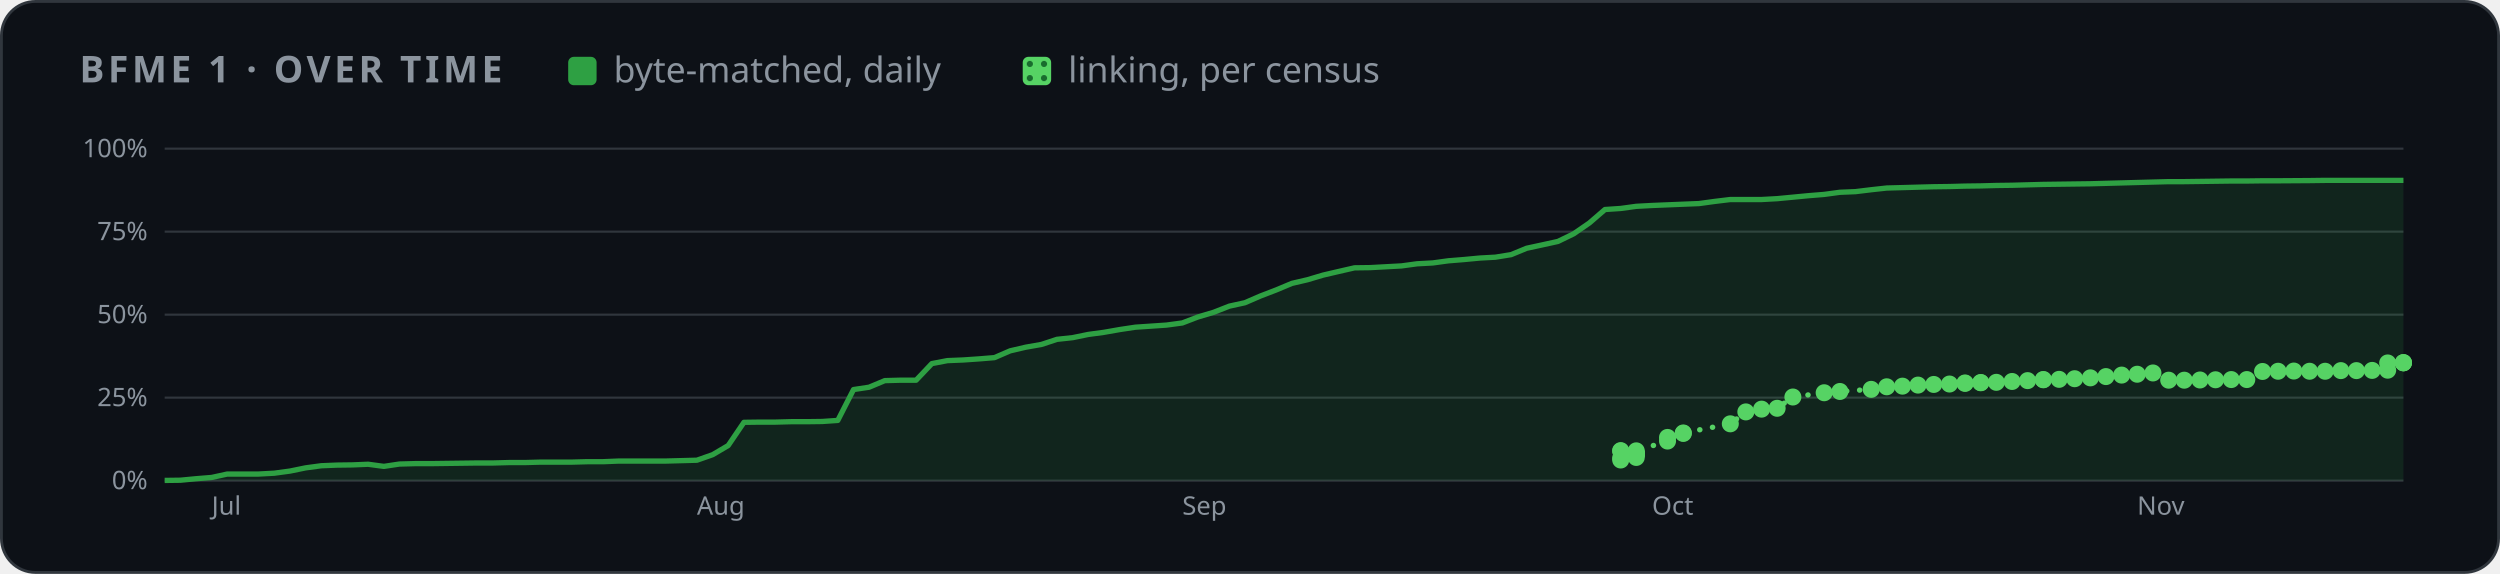
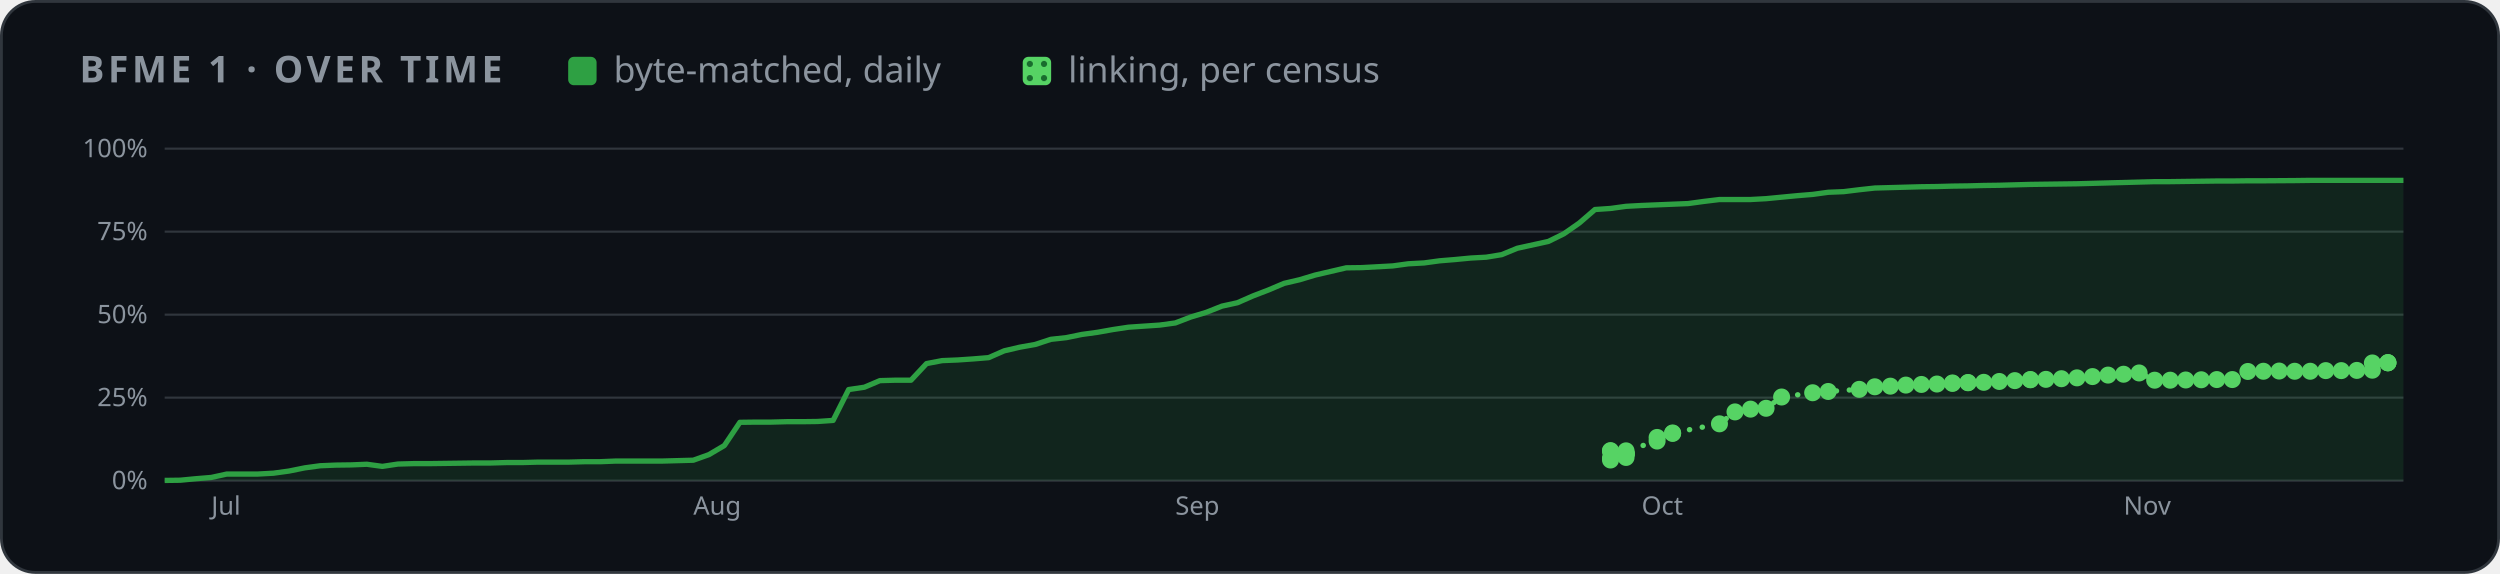
<svg xmlns="http://www.w3.org/2000/svg" width="880" height="202" viewBox="0 0 880 202" role="img" aria-label="BFME 1 progress over time">
  <style>
    .card { fill: #0d1117; stroke: #30363d; } .muted { fill: #8b949e; } .grid { stroke: #30363d; }
    .axis { fill: #8b949e; font-size: 12px; } .rest { fill: #30363d; } .edge { stroke: #0d1117; }
    .hit { fill: transparent; }
    @media (prefers-color-scheme: light) {
      .card { fill: #ffffff; stroke: #d0d7de; } .muted { fill: #59636e; } .grid { stroke: #d0d7de; }
      .axis { fill: #59636e; } .rest { fill: #d0d7de; } .edge { stroke: #ffffff; }
    }
  </style>
  <defs>
    <pattern id="dots" width="5" height="5" patternUnits="userSpaceOnUse">
      <rect width="5" height="5" fill="#56d364" />
      <circle cx="2.5" cy="2.5" r="1.1" fill="#196c2e" />
    </pattern>
  </defs>
  <rect class="card" x="0.5" y="0.5" width="879" height="201" rx="12" />
  <g font-family="-apple-system,BlinkMacSystemFont,'Segoe UI','Noto Sans',Helvetica,Arial,sans-serif">
    <text x="28" y="29" class="muted" font-size="13" font-weight="600" letter-spacing="1.3">BFME 1 · OVER TIME</text>
    <rect x="200" y="20" width="10" height="10" rx="2" fill="#2ea043" />
    <text x="216" y="29" class="muted" font-size="12.5">byte-matched, daily</text>
    <rect x="360" y="20" width="10" height="10" rx="2" fill="url(#dots)" />
    <text x="376" y="29" class="muted" font-size="12.5">linking, per census</text>
    <svg x="28" y="44" width="824" height="144" viewBox="0 0 1100 190" role="img" aria-label="progress over time">
      <line x1="40" x2="1092" y1="166.0" y2="166.0" class="grid" />
      <text x="32" y="170.0" class="axis" text-anchor="end">0%</text>
      <line x1="40" x2="1092" y1="127.0" y2="127.0" class="grid" />
      <text x="32" y="131.0" class="axis" text-anchor="end">25%</text>
      <line x1="40" x2="1092" y1="88.0" y2="88.0" class="grid" />
      <text x="32" y="92.0" class="axis" text-anchor="end">50%</text>
      <line x1="40" x2="1092" y1="49.0" y2="49.0" class="grid" />
      <text x="32" y="53.0" class="axis" text-anchor="end">75%</text>
      <line x1="40" x2="1092" y1="10.0" y2="10.0" class="grid" />
      <text x="32" y="14.0" class="axis" text-anchor="end">100%</text>
-       <text x="62.1" y="182" class="axis">Jul</text>
-       <text x="290.1" y="182" class="axis">Aug</text>
-       <text x="518.2" y="182" class="axis">Sep</text>
-       <text x="738.9" y="182" class="axis">Oct</text>
-       <text x="966.9" y="182" class="axis">Nov</text>
-       <polygon points="40.0,166.0 40.0,165.9 47.4,165.8 54.7,165.1 62.1,164.5 69.4,162.9 76.8,162.9 84.1,162.9 91.5,162.5 98.9,161.5 106.2,160.0 113.6,159.0 120.9,158.7 128.3,158.6 135.6,158.3 143.0,159.3 150.3,158.2 157.7,158.0 165.1,158.0 172.4,157.9 179.8,157.8 187.1,157.7 194.5,157.7 201.8,157.5 209.2,157.5 216.6,157.3 223.9,157.3 231.3,157.3 238.6,157.1 246.0,157.1 253.3,156.8 260.7,156.8 268.1,156.8 275.4,156.8 282.8,156.6 290.1,156.4 297.5,153.8 304.8,149.5 312.2,138.6 319.6,138.5 326.9,138.5 334.3,138.3 341.6,138.3 349.0,138.2 356.3,137.7 363.7,123.2 371.0,122.1 378.4,119.0 385.8,118.8 393.1,118.8 400.5,111.0 407.8,109.6 415.2,109.3 422.5,108.8 429.9,108.2 437.3,105.0 444.6,103.3 452.0,102.0 459.3,99.6 466.7,98.8 474.0,97.3 481.4,96.3 488.8,95.0 496.1,93.9 503.5,93.4 510.8,92.9 518.2,91.9 525.5,89.1 532.9,86.9 540.3,84.0 547.6,82.4 555.0,79.2 562.3,76.4 569.7,73.3 577.0,71.6 584.4,69.4 591.7,67.7 599.1,66.0 606.5,65.9 613.8,65.5 621.2,65.1 628.5,64.1 635.9,63.7 643.2,62.7 650.6,62.1 658.0,61.4 665.3,61.0 672.7,59.8 680.0,56.8 687.4,55.2 694.7,53.6 702.1,50.0 709.5,44.9 716.8,38.6 724.2,38.1 731.5,37.1 738.9,36.7 746.2,36.4 753.6,36.1 761.0,35.8 768.3,34.8 775.7,33.9 783.0,33.9 790.4,33.9 797.7,33.5 805.1,32.8 812.4,32.1 819.8,31.5 827.2,30.5 834.5,30.2 841.9,29.3 849.2,28.5 856.6,28.3 863.9,28.1 871.3,27.9 878.7,27.8 886.0,27.6 893.4,27.5 900.7,27.3 908.1,27.2 915.4,27.0 922.8,26.8 930.2,26.7 937.5,26.6 944.9,26.5 952.2,26.3 959.6,26.1 966.9,25.9 974.3,25.7 981.7,25.5 989.0,25.5 996.4,25.4 1003.7,25.3 1011.1,25.2 1018.4,25.2 1025.8,25.1 1033.1,25.1 1047.9,25.0 1055.2,24.9 1062.6,24.9 1069.9,24.9 1077.3,24.9 1084.6,24.9 1092.0,24.9 1092.0,166.0" fill="#2ea043" opacity="0.14" />
-       <polyline points="40.0,165.9 47.4,165.8 54.7,165.1 62.1,164.5 69.4,162.9 76.8,162.9 84.1,162.9 91.5,162.5 98.9,161.5 106.2,160.0 113.6,159.0 120.9,158.7 128.3,158.6 135.6,158.3 143.0,159.3 150.3,158.2 157.7,158.0 165.1,158.0 172.4,157.9 179.8,157.8 187.1,157.7 194.5,157.7 201.8,157.5 209.2,157.5 216.6,157.3 223.9,157.3 231.3,157.3 238.6,157.1 246.0,157.1 253.3,156.8 260.7,156.8 268.1,156.8 275.4,156.8 282.8,156.6 290.1,156.4 297.5,153.8 304.8,149.5 312.2,138.6 319.6,138.5 326.9,138.5 334.3,138.3 341.6,138.3 349.0,138.2 356.3,137.7 363.7,123.2 371.0,122.1 378.4,119.0 385.8,118.8 393.1,118.8 400.5,111.0 407.8,109.6 415.2,109.3 422.5,108.8 429.9,108.2 437.3,105.0 444.6,103.3 452.0,102.0 459.3,99.6 466.7,98.8 474.0,97.3 481.4,96.3 488.8,95.0 496.1,93.9 503.5,93.4 510.8,92.9 518.2,91.9 525.5,89.1 532.9,86.9 540.3,84.0 547.6,82.4 555.0,79.2 562.3,76.4 569.7,73.3 577.0,71.6 584.4,69.4 591.7,67.7 599.1,66.0 606.5,65.9 613.8,65.5 621.2,65.1 628.5,64.1 635.9,63.7 643.2,62.7 650.6,62.1 658.0,61.4 665.3,61.0 672.7,59.8 680.0,56.8 687.4,55.2 694.7,53.6 702.1,50.0 709.5,44.9 716.8,38.6 724.2,38.1 731.5,37.1 738.9,36.7 746.2,36.4 753.6,36.1 761.0,35.8 768.3,34.8 775.7,33.9 783.0,33.9 790.4,33.9 797.7,33.5 805.1,32.8 812.4,32.1 819.8,31.5 827.2,30.5 834.5,30.2 841.9,29.3 849.2,28.5 856.6,28.3 863.9,28.1 871.3,27.9 878.7,27.8 886.0,27.6 893.4,27.5 900.7,27.3 908.1,27.2 915.4,27.0 922.8,26.8 930.2,26.7 937.5,26.6 944.9,26.5 952.2,26.3 959.6,26.1 966.9,25.9 974.3,25.7 981.7,25.5 989.0,25.5 996.4,25.4 1003.7,25.3 1011.1,25.2 1018.4,25.2 1025.8,25.1 1033.1,25.1 1047.9,25.0 1055.2,24.9 1062.6,24.9 1069.9,24.9 1077.3,24.9 1084.6,24.9 1092.0,24.9" fill="none" stroke="#2ea043" stroke-width="2.5" stroke-linejoin="round" />
-       <polyline points="724.2,152.1 724.2,151.9 724.2,156.3 724.2,155.3 731.5,155.1 731.5,153.7 731.5,153.6 731.5,153.5 731.5,153.4 731.5,153.2 731.5,153.0 731.5,152.0 746.2,147.4 746.2,145.7 753.6,143.8 753.6,143.6 775.7,139.3 783.0,133.7 790.4,132.4 797.7,132.0 805.1,126.7 819.8,124.7 827.2,124.1 841.9,123.1 849.2,121.9 856.6,121.6 863.9,121.1 871.3,120.8 878.7,120.6 886.0,120.3 886.0,120.1 893.4,120.0 893.4,119.9 900.7,119.8 908.1,119.4 915.4,119.0 922.8,118.5 922.8,118.6 930.2,118.4 937.5,118.1 944.9,117.7 952.2,117.1 959.6,116.4 966.9,116.0 974.3,115.4 981.7,118.8 989.0,118.8 996.4,118.7 1003.7,118.6 1011.1,118.5 1018.4,118.5 1025.8,114.7 1033.1,114.6 1040.5,114.5 1047.9,114.6 1055.2,114.6 1062.6,114.3 1069.9,114.3 1077.3,114.2 1084.6,114.1 1084.6,110.7 1092.0,110.6 1092.0,110.6 1092.0,110.6" fill="none" stroke="#56d364" stroke-width="2.5" stroke-dasharray="0.1 6" stroke-linecap="round" />
-       <circle cx="724.2" cy="152.1" r="4" fill="#56d364" />
-       <circle cx="724.2" cy="151.9" r="4" fill="#56d364" />
-       <circle cx="724.2" cy="156.3" r="4" fill="#56d364" />
-       <circle cx="724.2" cy="155.3" r="4" fill="#56d364" />
-       <circle cx="731.5" cy="155.1" r="4" fill="#56d364" />
-       <circle cx="731.5" cy="153.7" r="4" fill="#56d364" />
-       <circle cx="731.5" cy="153.6" r="4" fill="#56d364" />
-       <circle cx="731.5" cy="153.5" r="4" fill="#56d364" />
-       <circle cx="731.5" cy="153.4" r="4" fill="#56d364" />
-       <circle cx="731.5" cy="153.2" r="4" fill="#56d364" />
-       <circle cx="731.5" cy="153.0" r="4" fill="#56d364" />
-       <circle cx="731.5" cy="152.0" r="4" fill="#56d364" />
-       <circle cx="746.2" cy="147.4" r="4" fill="#56d364" />
-       <circle cx="746.2" cy="145.7" r="4" fill="#56d364" />
-       <circle cx="753.6" cy="143.8" r="4" fill="#56d364" />
-       <circle cx="753.6" cy="143.6" r="4" fill="#56d364" />
-       <circle cx="775.7" cy="139.3" r="4" fill="#56d364" />
-       <circle cx="783.0" cy="133.7" r="4" fill="#56d364" />
-       <circle cx="790.4" cy="132.4" r="4" fill="#56d364" />
-       <circle cx="797.7" cy="132.0" r="4" fill="#56d364" />
-       <circle cx="805.1" cy="126.7" r="4" fill="#56d364" />
-       <circle cx="819.8" cy="124.7" r="4" fill="#56d364" />
-       <circle cx="827.2" cy="124.1" r="4" fill="#56d364" />
-       <circle cx="841.9" cy="123.1" r="4" fill="#56d364" />
-       <circle cx="849.2" cy="121.9" r="4" fill="#56d364" />
-       <circle cx="856.6" cy="121.6" r="4" fill="#56d364" />
-       <circle cx="863.9" cy="121.1" r="4" fill="#56d364" />
-       <circle cx="871.3" cy="120.8" r="4" fill="#56d364" />
-       <circle cx="878.7" cy="120.6" r="4" fill="#56d364" />
-       <circle cx="886.0" cy="120.3" r="4" fill="#56d364" />
-       <circle cx="886.0" cy="120.1" r="4" fill="#56d364" />
-       <circle cx="893.4" cy="120.0" r="4" fill="#56d364" />
-       <circle cx="893.4" cy="119.9" r="4" fill="#56d364" />
-       <circle cx="900.7" cy="119.8" r="4" fill="#56d364" />
-       <circle cx="908.1" cy="119.4" r="4" fill="#56d364" />
-       <circle cx="915.4" cy="119.0" r="4" fill="#56d364" />
-       <circle cx="922.8" cy="118.5" r="4" fill="#56d364" />
-       <circle cx="922.8" cy="118.6" r="4" fill="#56d364" />
-       <circle cx="930.2" cy="118.4" r="4" fill="#56d364" />
-       <circle cx="937.5" cy="118.1" r="4" fill="#56d364" />
-       <circle cx="944.9" cy="117.7" r="4" fill="#56d364" />
-       <circle cx="952.2" cy="117.1" r="4" fill="#56d364" />
-       <circle cx="959.6" cy="116.4" r="4" fill="#56d364" />
-       <circle cx="966.9" cy="116.0" r="4" fill="#56d364" />
-       <circle cx="974.3" cy="115.4" r="4" fill="#56d364" />
-       <circle cx="981.7" cy="118.8" r="4" fill="#56d364" />
-       <circle cx="989.0" cy="118.8" r="4" fill="#56d364" />
-       <circle cx="996.4" cy="118.7" r="4" fill="#56d364" />
-       <circle cx="1003.7" cy="118.6" r="4" fill="#56d364" />
-       <circle cx="1011.1" cy="118.5" r="4" fill="#56d364" />
-       <circle cx="1018.4" cy="118.5" r="4" fill="#56d364" />
-       <circle cx="1025.8" cy="114.7" r="4" fill="#56d364" />
-       <circle cx="1033.1" cy="114.6" r="4" fill="#56d364" />
-       <circle cx="1040.5" cy="114.5" r="4" fill="#56d364" />
-       <circle cx="1047.9" cy="114.6" r="4" fill="#56d364" />
-       <circle cx="1055.2" cy="114.6" r="4" fill="#56d364" />
-       <circle cx="1062.6" cy="114.3" r="4" fill="#56d364" />
-       <circle cx="1069.9" cy="114.3" r="4" fill="#56d364" />
-       <circle cx="1077.3" cy="114.2" r="4" fill="#56d364" />
-       <circle cx="1084.6" cy="114.1" r="4" fill="#56d364" />
-       <circle cx="1084.6" cy="110.7" r="4" fill="#56d364" />
-       <circle cx="1092.0" cy="110.6" r="4" fill="#56d364" />
-       <circle cx="1092.0" cy="110.6" r="4" fill="#56d364" />
-       <circle cx="1092.0" cy="110.6" r="4" fill="#56d364" />
+       <text x="61.9" y="182" class="axis">Jul</text>
+       <text x="288.4" y="182" class="axis">Aug</text>
+       <text x="514.9" y="182" class="axis">Sep</text>
+       <text x="734.0" y="182" class="axis">Oct</text>
+       <text x="960.5" y="182" class="axis">Nov</text>
+       <polygon points="40.0,166.0 40.0,165.9 47.3,165.8 54.6,165.1 61.9,164.5 69.2,162.9 76.5,162.9 83.8,162.9 91.1,162.5 98.4,161.5 105.8,160.0 113.1,159.0 120.4,158.7 127.7,158.6 135.0,158.3 142.3,159.3 149.6,158.2 156.9,158.0 164.2,158.0 171.5,157.9 178.8,157.8 186.1,157.7 193.4,157.7 200.7,157.5 208.0,157.5 215.3,157.3 222.6,157.3 229.9,157.3 237.2,157.1 244.6,157.1 251.9,156.8 259.2,156.8 266.5,156.8 273.8,156.8 281.1,156.6 288.4,156.4 295.7,153.8 303.0,149.5 310.3,138.6 317.6,138.5 324.9,138.5 332.2,138.3 339.5,138.3 346.8,138.2 354.1,137.7 361.4,123.2 368.8,122.1 376.1,119.0 383.4,118.8 390.7,118.8 398.0,111.0 405.3,109.6 412.6,109.3 419.9,108.8 427.2,108.2 434.5,105.0 441.8,103.3 449.1,102.0 456.4,99.6 463.7,98.8 471.0,97.3 478.3,96.3 485.6,95.0 492.9,93.9 500.2,93.4 507.6,92.9 514.9,91.9 522.2,89.1 529.5,86.9 536.8,84.0 544.1,82.4 551.4,79.2 558.7,76.4 566.0,73.3 573.3,71.6 580.6,69.4 587.9,67.7 595.2,66.0 602.5,65.9 609.8,65.5 617.1,65.1 624.4,64.1 631.8,63.7 639.1,62.7 646.4,62.1 653.7,61.4 661.0,61.0 668.3,59.8 675.6,56.8 682.9,55.2 690.2,53.6 697.5,50.0 704.8,44.9 712.1,38.6 719.4,38.1 726.7,37.1 734.0,36.7 741.3,36.4 748.6,36.1 755.9,35.8 763.2,34.8 770.6,33.9 777.9,33.9 785.2,33.9 792.5,33.5 799.8,32.8 807.1,32.1 814.4,31.5 821.7,30.5 829.0,30.2 836.3,29.3 843.6,28.5 850.9,28.3 858.2,28.1 865.5,27.9 872.8,27.8 880.1,27.6 887.4,27.5 894.8,27.3 902.1,27.2 909.4,27.0 916.7,26.8 924.0,26.7 931.3,26.6 938.6,26.5 945.9,26.3 953.2,26.1 960.5,25.9 967.8,25.7 975.1,25.5 982.4,25.5 989.7,25.4 997.0,25.3 1004.3,25.2 1011.6,25.2 1018.9,25.1 1026.2,25.1 1040.9,25.0 1048.2,24.9 1055.5,24.9 1062.8,24.9 1070.1,24.9 1077.4,24.9 1084.7,24.9 1092.0,24.9 1092.0,166.0" fill="#2ea043" opacity="0.14" />
+       <polyline points="40.0,165.9 47.3,165.8 54.6,165.1 61.9,164.5 69.2,162.9 76.5,162.9 83.8,162.9 91.1,162.5 98.4,161.5 105.8,160.0 113.1,159.0 120.4,158.7 127.7,158.6 135.0,158.3 142.3,159.3 149.6,158.2 156.9,158.0 164.2,158.0 171.5,157.9 178.8,157.8 186.1,157.7 193.4,157.7 200.7,157.5 208.0,157.5 215.3,157.3 222.6,157.3 229.9,157.3 237.2,157.1 244.6,157.1 251.9,156.8 259.2,156.8 266.5,156.8 273.8,156.8 281.1,156.6 288.4,156.4 295.7,153.8 303.0,149.5 310.3,138.6 317.6,138.5 324.9,138.5 332.2,138.3 339.5,138.3 346.8,138.2 354.1,137.7 361.4,123.2 368.8,122.1 376.1,119.0 383.4,118.8 390.7,118.8 398.0,111.0 405.3,109.6 412.6,109.3 419.9,108.8 427.2,108.2 434.5,105.0 441.8,103.3 449.1,102.0 456.4,99.6 463.7,98.8 471.0,97.3 478.3,96.3 485.6,95.0 492.9,93.9 500.2,93.4 507.6,92.9 514.9,91.9 522.2,89.1 529.5,86.9 536.8,84.0 544.1,82.4 551.4,79.2 558.7,76.4 566.0,73.3 573.3,71.6 580.6,69.4 587.9,67.7 595.2,66.0 602.5,65.9 609.8,65.5 617.1,65.1 624.4,64.1 631.8,63.7 639.1,62.7 646.4,62.1 653.7,61.4 661.0,61.0 668.3,59.8 675.6,56.8 682.9,55.2 690.2,53.6 697.5,50.0 704.8,44.9 712.1,38.6 719.4,38.1 726.7,37.1 734.0,36.7 741.3,36.4 748.6,36.1 755.9,35.8 763.2,34.8 770.6,33.9 777.9,33.9 785.2,33.9 792.5,33.5 799.8,32.8 807.1,32.1 814.4,31.5 821.7,30.5 829.0,30.2 836.3,29.3 843.6,28.5 850.9,28.3 858.2,28.1 865.5,27.9 872.8,27.8 880.1,27.6 887.4,27.5 894.8,27.3 902.1,27.2 909.4,27.0 916.7,26.8 924.0,26.7 931.3,26.6 938.6,26.5 945.9,26.3 953.2,26.1 960.5,25.9 967.8,25.7 975.1,25.5 982.4,25.5 989.7,25.4 997.0,25.3 1004.3,25.2 1011.6,25.2 1018.9,25.1 1026.2,25.1 1040.9,25.0 1048.2,24.9 1055.5,24.9 1062.8,24.9 1070.1,24.9 1077.4,24.9 1084.7,24.9 1092.0,24.9" fill="none" stroke="#2ea043" stroke-width="2.5" stroke-linejoin="round" />
+       <polyline points="719.4,152.1 719.4,151.9 719.4,156.3 719.4,155.3 726.7,155.1 726.7,153.7 726.7,153.6 726.7,153.5 726.7,153.4 726.7,153.2 726.7,153.0 726.7,152.0 741.3,147.4 741.3,145.7 748.6,143.8 748.6,143.6 770.6,139.3 777.9,133.7 785.2,132.4 792.5,132.0 799.8,126.7 814.4,124.7 821.7,124.1 836.3,123.1 843.6,121.9 850.9,121.6 858.2,121.1 865.5,120.8 872.8,120.6 880.1,120.3 880.1,120.1 887.4,120.0 887.4,119.9 894.8,119.8 902.1,119.4 909.4,119.0 916.7,118.5 916.7,118.6 924.0,118.4 931.3,118.1 938.6,117.7 945.9,117.1 953.2,116.4 960.5,116.0 967.8,115.4 975.1,118.8 982.4,118.8 989.7,118.7 997.0,118.6 1004.3,118.5 1011.6,118.5 1018.9,114.7 1026.2,114.6 1033.6,114.5 1040.9,114.6 1048.2,114.6 1055.5,114.3 1062.8,114.3 1070.1,114.2 1077.4,114.1 1077.4,110.7 1084.7,110.6 1084.7,110.6 1084.7,110.6" fill="none" stroke="#56d364" stroke-width="2.5" stroke-dasharray="0.1 6" stroke-linecap="round" />
+       <circle cx="719.4" cy="152.1" r="4" fill="#56d364" />
+       <circle cx="719.4" cy="151.9" r="4" fill="#56d364" />
+       <circle cx="719.4" cy="156.3" r="4" fill="#56d364" />
+       <circle cx="719.4" cy="155.3" r="4" fill="#56d364" />
+       <circle cx="726.7" cy="155.1" r="4" fill="#56d364" />
+       <circle cx="726.7" cy="153.7" r="4" fill="#56d364" />
+       <circle cx="726.7" cy="153.6" r="4" fill="#56d364" />
+       <circle cx="726.7" cy="153.5" r="4" fill="#56d364" />
+       <circle cx="726.7" cy="153.4" r="4" fill="#56d364" />
+       <circle cx="726.7" cy="153.2" r="4" fill="#56d364" />
+       <circle cx="726.7" cy="153.0" r="4" fill="#56d364" />
+       <circle cx="726.7" cy="152.0" r="4" fill="#56d364" />
+       <circle cx="741.3" cy="147.4" r="4" fill="#56d364" />
+       <circle cx="741.3" cy="145.7" r="4" fill="#56d364" />
+       <circle cx="748.6" cy="143.8" r="4" fill="#56d364" />
+       <circle cx="748.6" cy="143.6" r="4" fill="#56d364" />
+       <circle cx="770.6" cy="139.3" r="4" fill="#56d364" />
+       <circle cx="777.9" cy="133.7" r="4" fill="#56d364" />
+       <circle cx="785.2" cy="132.4" r="4" fill="#56d364" />
+       <circle cx="792.5" cy="132.0" r="4" fill="#56d364" />
+       <circle cx="799.8" cy="126.7" r="4" fill="#56d364" />
+       <circle cx="814.4" cy="124.7" r="4" fill="#56d364" />
+       <circle cx="821.7" cy="124.1" r="4" fill="#56d364" />
+       <circle cx="836.3" cy="123.1" r="4" fill="#56d364" />
+       <circle cx="843.6" cy="121.9" r="4" fill="#56d364" />
+       <circle cx="850.9" cy="121.6" r="4" fill="#56d364" />
+       <circle cx="858.2" cy="121.1" r="4" fill="#56d364" />
+       <circle cx="865.5" cy="120.8" r="4" fill="#56d364" />
+       <circle cx="872.8" cy="120.6" r="4" fill="#56d364" />
+       <circle cx="880.1" cy="120.3" r="4" fill="#56d364" />
+       <circle cx="880.1" cy="120.1" r="4" fill="#56d364" />
+       <circle cx="887.4" cy="120.0" r="4" fill="#56d364" />
+       <circle cx="887.4" cy="119.9" r="4" fill="#56d364" />
+       <circle cx="894.8" cy="119.8" r="4" fill="#56d364" />
+       <circle cx="902.1" cy="119.4" r="4" fill="#56d364" />
+       <circle cx="909.4" cy="119.0" r="4" fill="#56d364" />
+       <circle cx="916.7" cy="118.5" r="4" fill="#56d364" />
+       <circle cx="916.7" cy="118.6" r="4" fill="#56d364" />
+       <circle cx="924.0" cy="118.4" r="4" fill="#56d364" />
+       <circle cx="931.3" cy="118.1" r="4" fill="#56d364" />
+       <circle cx="938.6" cy="117.7" r="4" fill="#56d364" />
+       <circle cx="945.9" cy="117.1" r="4" fill="#56d364" />
+       <circle cx="953.2" cy="116.4" r="4" fill="#56d364" />
+       <circle cx="960.5" cy="116.0" r="4" fill="#56d364" />
+       <circle cx="967.8" cy="115.4" r="4" fill="#56d364" />
+       <circle cx="975.1" cy="118.8" r="4" fill="#56d364" />
+       <circle cx="982.4" cy="118.8" r="4" fill="#56d364" />
+       <circle cx="989.7" cy="118.7" r="4" fill="#56d364" />
+       <circle cx="997.0" cy="118.6" r="4" fill="#56d364" />
+       <circle cx="1004.3" cy="118.5" r="4" fill="#56d364" />
+       <circle cx="1011.6" cy="118.5" r="4" fill="#56d364" />
+       <circle cx="1018.9" cy="114.7" r="4" fill="#56d364" />
+       <circle cx="1026.2" cy="114.6" r="4" fill="#56d364" />
+       <circle cx="1033.6" cy="114.5" r="4" fill="#56d364" />
+       <circle cx="1040.9" cy="114.6" r="4" fill="#56d364" />
+       <circle cx="1048.2" cy="114.6" r="4" fill="#56d364" />
+       <circle cx="1055.5" cy="114.3" r="4" fill="#56d364" />
+       <circle cx="1062.8" cy="114.3" r="4" fill="#56d364" />
+       <circle cx="1070.1" cy="114.2" r="4" fill="#56d364" />
+       <circle cx="1077.4" cy="114.1" r="4" fill="#56d364" />
+       <circle cx="1077.4" cy="110.7" r="4" fill="#56d364" />
+       <circle cx="1084.7" cy="110.6" r="4" fill="#56d364" />
+       <circle cx="1084.7" cy="110.6" r="4" fill="#56d364" />
+       <circle cx="1084.7" cy="110.6" r="4" fill="#56d364" />
      <circle cx="40.0" cy="165.9" r="7" class="hit" />
-       <circle cx="47.4" cy="165.8" r="7" class="hit" />
-       <circle cx="54.7" cy="165.1" r="7" class="hit" />
-       <circle cx="62.1" cy="164.5" r="7" class="hit" />
-       <circle cx="69.4" cy="162.9" r="7" class="hit" />
-       <circle cx="76.8" cy="162.9" r="7" class="hit" />
-       <circle cx="84.1" cy="162.9" r="7" class="hit" />
-       <circle cx="91.5" cy="162.5" r="7" class="hit" />
-       <circle cx="98.9" cy="161.5" r="7" class="hit" />
-       <circle cx="106.2" cy="160.0" r="7" class="hit" />
-       <circle cx="113.6" cy="159.0" r="7" class="hit" />
-       <circle cx="120.9" cy="158.7" r="7" class="hit" />
-       <circle cx="128.3" cy="158.6" r="7" class="hit" />
-       <circle cx="135.6" cy="158.3" r="7" class="hit" />
-       <circle cx="143.0" cy="159.3" r="7" class="hit" />
-       <circle cx="150.3" cy="158.2" r="7" class="hit" />
-       <circle cx="157.7" cy="158.0" r="7" class="hit" />
-       <circle cx="165.1" cy="158.0" r="7" class="hit" />
-       <circle cx="172.4" cy="157.9" r="7" class="hit" />
-       <circle cx="179.8" cy="157.8" r="7" class="hit" />
-       <circle cx="187.1" cy="157.7" r="7" class="hit" />
-       <circle cx="194.5" cy="157.7" r="7" class="hit" />
-       <circle cx="201.8" cy="157.5" r="7" class="hit" />
-       <circle cx="209.2" cy="157.5" r="7" class="hit" />
-       <circle cx="216.6" cy="157.3" r="7" class="hit" />
-       <circle cx="223.9" cy="157.3" r="7" class="hit" />
-       <circle cx="231.3" cy="157.3" r="7" class="hit" />
-       <circle cx="238.6" cy="157.1" r="7" class="hit" />
-       <circle cx="246.0" cy="157.1" r="7" class="hit" />
-       <circle cx="253.3" cy="156.8" r="7" class="hit" />
-       <circle cx="260.7" cy="156.8" r="7" class="hit" />
-       <circle cx="268.1" cy="156.8" r="7" class="hit" />
-       <circle cx="275.4" cy="156.8" r="7" class="hit" />
-       <circle cx="282.8" cy="156.6" r="7" class="hit" />
-       <circle cx="290.1" cy="156.4" r="7" class="hit" />
-       <circle cx="297.5" cy="153.8" r="7" class="hit" />
-       <circle cx="304.8" cy="149.5" r="7" class="hit" />
-       <circle cx="312.2" cy="138.6" r="7" class="hit" />
-       <circle cx="319.6" cy="138.5" r="7" class="hit" />
-       <circle cx="326.9" cy="138.5" r="7" class="hit" />
-       <circle cx="334.3" cy="138.3" r="7" class="hit" />
-       <circle cx="341.6" cy="138.3" r="7" class="hit" />
-       <circle cx="349.0" cy="138.2" r="7" class="hit" />
-       <circle cx="356.3" cy="137.7" r="7" class="hit" />
-       <circle cx="363.7" cy="123.2" r="7" class="hit" />
-       <circle cx="371.0" cy="122.1" r="7" class="hit" />
-       <circle cx="378.4" cy="119.0" r="7" class="hit" />
-       <circle cx="385.8" cy="118.8" r="7" class="hit" />
-       <circle cx="393.1" cy="118.8" r="7" class="hit" />
-       <circle cx="400.5" cy="111.0" r="7" class="hit" />
-       <circle cx="407.8" cy="109.6" r="7" class="hit" />
-       <circle cx="415.2" cy="109.3" r="7" class="hit" />
-       <circle cx="422.5" cy="108.8" r="7" class="hit" />
-       <circle cx="429.9" cy="108.2" r="7" class="hit" />
-       <circle cx="437.3" cy="105.0" r="7" class="hit" />
-       <circle cx="444.6" cy="103.3" r="7" class="hit" />
-       <circle cx="452.0" cy="102.0" r="7" class="hit" />
-       <circle cx="459.3" cy="99.6" r="7" class="hit" />
-       <circle cx="466.7" cy="98.8" r="7" class="hit" />
-       <circle cx="474.0" cy="97.3" r="7" class="hit" />
-       <circle cx="481.4" cy="96.3" r="7" class="hit" />
-       <circle cx="488.8" cy="95.0" r="7" class="hit" />
-       <circle cx="496.1" cy="93.9" r="7" class="hit" />
-       <circle cx="503.5" cy="93.4" r="7" class="hit" />
-       <circle cx="510.8" cy="92.9" r="7" class="hit" />
-       <circle cx="518.2" cy="91.9" r="7" class="hit" />
-       <circle cx="525.5" cy="89.1" r="7" class="hit" />
-       <circle cx="532.9" cy="86.9" r="7" class="hit" />
-       <circle cx="540.3" cy="84.0" r="7" class="hit" />
-       <circle cx="547.6" cy="82.4" r="7" class="hit" />
-       <circle cx="555.0" cy="79.2" r="7" class="hit" />
-       <circle cx="562.3" cy="76.4" r="7" class="hit" />
-       <circle cx="569.7" cy="73.3" r="7" class="hit" />
-       <circle cx="577.0" cy="71.6" r="7" class="hit" />
-       <circle cx="584.4" cy="69.4" r="7" class="hit" />
-       <circle cx="591.7" cy="67.7" r="7" class="hit" />
-       <circle cx="599.1" cy="66.0" r="7" class="hit" />
-       <circle cx="606.5" cy="65.9" r="7" class="hit" />
-       <circle cx="613.8" cy="65.5" r="7" class="hit" />
-       <circle cx="621.2" cy="65.1" r="7" class="hit" />
-       <circle cx="628.5" cy="64.1" r="7" class="hit" />
-       <circle cx="635.9" cy="63.7" r="7" class="hit" />
-       <circle cx="643.2" cy="62.7" r="7" class="hit" />
-       <circle cx="650.6" cy="62.1" r="7" class="hit" />
-       <circle cx="658.0" cy="61.4" r="7" class="hit" />
-       <circle cx="665.3" cy="61.0" r="7" class="hit" />
-       <circle cx="672.7" cy="59.8" r="7" class="hit" />
-       <circle cx="680.0" cy="56.8" r="7" class="hit" />
-       <circle cx="687.4" cy="55.2" r="7" class="hit" />
-       <circle cx="694.7" cy="53.6" r="7" class="hit" />
-       <circle cx="702.1" cy="50.0" r="7" class="hit" />
-       <circle cx="709.5" cy="44.9" r="7" class="hit" />
-       <circle cx="716.8" cy="38.6" r="7" class="hit" />
-       <circle cx="724.2" cy="38.1" r="7" class="hit" />
-       <circle cx="731.5" cy="37.1" r="7" class="hit" />
-       <circle cx="738.9" cy="36.7" r="7" class="hit" />
-       <circle cx="746.2" cy="36.4" r="7" class="hit" />
-       <circle cx="753.6" cy="36.1" r="7" class="hit" />
-       <circle cx="761.0" cy="35.8" r="7" class="hit" />
-       <circle cx="768.3" cy="34.8" r="7" class="hit" />
-       <circle cx="775.7" cy="33.9" r="7" class="hit" />
-       <circle cx="783.0" cy="33.9" r="7" class="hit" />
-       <circle cx="790.4" cy="33.9" r="7" class="hit" />
-       <circle cx="797.7" cy="33.5" r="7" class="hit" />
-       <circle cx="805.1" cy="32.8" r="7" class="hit" />
-       <circle cx="812.4" cy="32.1" r="7" class="hit" />
-       <circle cx="819.8" cy="31.5" r="7" class="hit" />
-       <circle cx="827.2" cy="30.5" r="7" class="hit" />
-       <circle cx="834.5" cy="30.2" r="7" class="hit" />
-       <circle cx="841.9" cy="29.3" r="7" class="hit" />
-       <circle cx="849.2" cy="28.5" r="7" class="hit" />
-       <circle cx="856.6" cy="28.3" r="7" class="hit" />
-       <circle cx="863.9" cy="28.1" r="7" class="hit" />
-       <circle cx="871.3" cy="27.9" r="7" class="hit" />
-       <circle cx="878.7" cy="27.8" r="7" class="hit" />
-       <circle cx="886.0" cy="27.6" r="7" class="hit" />
-       <circle cx="893.4" cy="27.5" r="7" class="hit" />
-       <circle cx="900.7" cy="27.3" r="7" class="hit" />
-       <circle cx="908.1" cy="27.2" r="7" class="hit" />
-       <circle cx="915.4" cy="27.0" r="7" class="hit" />
-       <circle cx="922.8" cy="26.8" r="7" class="hit" />
-       <circle cx="930.2" cy="26.7" r="7" class="hit" />
-       <circle cx="937.5" cy="26.6" r="7" class="hit" />
-       <circle cx="944.9" cy="26.5" r="7" class="hit" />
-       <circle cx="952.2" cy="26.3" r="7" class="hit" />
-       <circle cx="959.6" cy="26.1" r="7" class="hit" />
-       <circle cx="966.9" cy="25.9" r="7" class="hit" />
-       <circle cx="974.3" cy="25.7" r="7" class="hit" />
-       <circle cx="981.7" cy="25.5" r="7" class="hit" />
-       <circle cx="989.0" cy="25.5" r="7" class="hit" />
-       <circle cx="996.4" cy="25.4" r="7" class="hit" />
-       <circle cx="1003.7" cy="25.3" r="7" class="hit" />
-       <circle cx="1011.1" cy="25.2" r="7" class="hit" />
-       <circle cx="1018.4" cy="25.2" r="7" class="hit" />
-       <circle cx="1025.8" cy="25.1" r="7" class="hit" />
-       <circle cx="1033.1" cy="25.1" r="7" class="hit" />
-       <circle cx="1047.9" cy="25.0" r="7" class="hit" />
-       <circle cx="1055.2" cy="24.9" r="7" class="hit" />
-       <circle cx="1062.6" cy="24.9" r="7" class="hit" />
-       <circle cx="1069.9" cy="24.9" r="7" class="hit" />
-       <circle cx="1077.3" cy="24.9" r="7" class="hit" />
-       <circle cx="1084.6" cy="24.9" r="7" class="hit" />
+       <circle cx="47.3" cy="165.8" r="7" class="hit" />
+       <circle cx="54.6" cy="165.1" r="7" class="hit" />
+       <circle cx="61.9" cy="164.5" r="7" class="hit" />
+       <circle cx="69.2" cy="162.9" r="7" class="hit" />
+       <circle cx="76.5" cy="162.9" r="7" class="hit" />
+       <circle cx="83.8" cy="162.9" r="7" class="hit" />
+       <circle cx="91.1" cy="162.5" r="7" class="hit" />
+       <circle cx="98.4" cy="161.5" r="7" class="hit" />
+       <circle cx="105.8" cy="160.0" r="7" class="hit" />
+       <circle cx="113.1" cy="159.0" r="7" class="hit" />
+       <circle cx="120.4" cy="158.7" r="7" class="hit" />
+       <circle cx="127.7" cy="158.6" r="7" class="hit" />
+       <circle cx="135.0" cy="158.3" r="7" class="hit" />
+       <circle cx="142.3" cy="159.3" r="7" class="hit" />
+       <circle cx="149.6" cy="158.2" r="7" class="hit" />
+       <circle cx="156.9" cy="158.0" r="7" class="hit" />
+       <circle cx="164.2" cy="158.0" r="7" class="hit" />
+       <circle cx="171.5" cy="157.9" r="7" class="hit" />
+       <circle cx="178.8" cy="157.8" r="7" class="hit" />
+       <circle cx="186.1" cy="157.7" r="7" class="hit" />
+       <circle cx="193.4" cy="157.7" r="7" class="hit" />
+       <circle cx="200.7" cy="157.5" r="7" class="hit" />
+       <circle cx="208.0" cy="157.5" r="7" class="hit" />
+       <circle cx="215.3" cy="157.3" r="7" class="hit" />
+       <circle cx="222.6" cy="157.3" r="7" class="hit" />
+       <circle cx="229.9" cy="157.3" r="7" class="hit" />
+       <circle cx="237.2" cy="157.1" r="7" class="hit" />
+       <circle cx="244.6" cy="157.1" r="7" class="hit" />
+       <circle cx="251.9" cy="156.8" r="7" class="hit" />
+       <circle cx="259.2" cy="156.8" r="7" class="hit" />
+       <circle cx="266.5" cy="156.8" r="7" class="hit" />
+       <circle cx="273.8" cy="156.8" r="7" class="hit" />
+       <circle cx="281.1" cy="156.6" r="7" class="hit" />
+       <circle cx="288.4" cy="156.4" r="7" class="hit" />
+       <circle cx="295.7" cy="153.8" r="7" class="hit" />
+       <circle cx="303.0" cy="149.5" r="7" class="hit" />
+       <circle cx="310.3" cy="138.6" r="7" class="hit" />
+       <circle cx="317.6" cy="138.5" r="7" class="hit" />
+       <circle cx="324.9" cy="138.5" r="7" class="hit" />
+       <circle cx="332.2" cy="138.3" r="7" class="hit" />
+       <circle cx="339.5" cy="138.3" r="7" class="hit" />
+       <circle cx="346.8" cy="138.2" r="7" class="hit" />
+       <circle cx="354.1" cy="137.7" r="7" class="hit" />
+       <circle cx="361.4" cy="123.2" r="7" class="hit" />
+       <circle cx="368.8" cy="122.1" r="7" class="hit" />
+       <circle cx="376.1" cy="119.0" r="7" class="hit" />
+       <circle cx="383.4" cy="118.8" r="7" class="hit" />
+       <circle cx="390.7" cy="118.8" r="7" class="hit" />
+       <circle cx="398.0" cy="111.0" r="7" class="hit" />
+       <circle cx="405.3" cy="109.6" r="7" class="hit" />
+       <circle cx="412.6" cy="109.3" r="7" class="hit" />
+       <circle cx="419.9" cy="108.8" r="7" class="hit" />
+       <circle cx="427.2" cy="108.2" r="7" class="hit" />
+       <circle cx="434.5" cy="105.0" r="7" class="hit" />
+       <circle cx="441.8" cy="103.3" r="7" class="hit" />
+       <circle cx="449.1" cy="102.0" r="7" class="hit" />
+       <circle cx="456.4" cy="99.6" r="7" class="hit" />
+       <circle cx="463.7" cy="98.8" r="7" class="hit" />
+       <circle cx="471.0" cy="97.3" r="7" class="hit" />
+       <circle cx="478.3" cy="96.3" r="7" class="hit" />
+       <circle cx="485.6" cy="95.0" r="7" class="hit" />
+       <circle cx="492.9" cy="93.9" r="7" class="hit" />
+       <circle cx="500.2" cy="93.4" r="7" class="hit" />
+       <circle cx="507.6" cy="92.9" r="7" class="hit" />
+       <circle cx="514.9" cy="91.9" r="7" class="hit" />
+       <circle cx="522.2" cy="89.1" r="7" class="hit" />
+       <circle cx="529.5" cy="86.9" r="7" class="hit" />
+       <circle cx="536.8" cy="84.0" r="7" class="hit" />
+       <circle cx="544.1" cy="82.4" r="7" class="hit" />
+       <circle cx="551.4" cy="79.2" r="7" class="hit" />
+       <circle cx="558.7" cy="76.4" r="7" class="hit" />
+       <circle cx="566.0" cy="73.3" r="7" class="hit" />
+       <circle cx="573.3" cy="71.6" r="7" class="hit" />
+       <circle cx="580.6" cy="69.4" r="7" class="hit" />
+       <circle cx="587.9" cy="67.7" r="7" class="hit" />
+       <circle cx="595.2" cy="66.0" r="7" class="hit" />
+       <circle cx="602.5" cy="65.9" r="7" class="hit" />
+       <circle cx="609.8" cy="65.5" r="7" class="hit" />
+       <circle cx="617.1" cy="65.1" r="7" class="hit" />
+       <circle cx="624.4" cy="64.1" r="7" class="hit" />
+       <circle cx="631.8" cy="63.7" r="7" class="hit" />
+       <circle cx="639.1" cy="62.7" r="7" class="hit" />
+       <circle cx="646.4" cy="62.1" r="7" class="hit" />
+       <circle cx="653.7" cy="61.4" r="7" class="hit" />
+       <circle cx="661.0" cy="61.0" r="7" class="hit" />
+       <circle cx="668.3" cy="59.8" r="7" class="hit" />
+       <circle cx="675.6" cy="56.8" r="7" class="hit" />
+       <circle cx="682.9" cy="55.2" r="7" class="hit" />
+       <circle cx="690.2" cy="53.6" r="7" class="hit" />
+       <circle cx="697.5" cy="50.0" r="7" class="hit" />
+       <circle cx="704.8" cy="44.9" r="7" class="hit" />
+       <circle cx="712.1" cy="38.6" r="7" class="hit" />
+       <circle cx="719.4" cy="38.1" r="7" class="hit" />
+       <circle cx="726.7" cy="37.1" r="7" class="hit" />
+       <circle cx="734.0" cy="36.7" r="7" class="hit" />
+       <circle cx="741.3" cy="36.4" r="7" class="hit" />
+       <circle cx="748.6" cy="36.1" r="7" class="hit" />
+       <circle cx="755.9" cy="35.8" r="7" class="hit" />
+       <circle cx="763.2" cy="34.8" r="7" class="hit" />
+       <circle cx="770.6" cy="33.9" r="7" class="hit" />
+       <circle cx="777.9" cy="33.9" r="7" class="hit" />
+       <circle cx="785.2" cy="33.9" r="7" class="hit" />
+       <circle cx="792.5" cy="33.5" r="7" class="hit" />
+       <circle cx="799.8" cy="32.8" r="7" class="hit" />
+       <circle cx="807.1" cy="32.1" r="7" class="hit" />
+       <circle cx="814.4" cy="31.5" r="7" class="hit" />
+       <circle cx="821.7" cy="30.5" r="7" class="hit" />
+       <circle cx="829.0" cy="30.2" r="7" class="hit" />
+       <circle cx="836.3" cy="29.3" r="7" class="hit" />
+       <circle cx="843.6" cy="28.5" r="7" class="hit" />
+       <circle cx="850.9" cy="28.3" r="7" class="hit" />
+       <circle cx="858.2" cy="28.1" r="7" class="hit" />
+       <circle cx="865.5" cy="27.9" r="7" class="hit" />
+       <circle cx="872.8" cy="27.8" r="7" class="hit" />
+       <circle cx="880.1" cy="27.6" r="7" class="hit" />
+       <circle cx="887.4" cy="27.5" r="7" class="hit" />
+       <circle cx="894.8" cy="27.3" r="7" class="hit" />
+       <circle cx="902.1" cy="27.2" r="7" class="hit" />
+       <circle cx="909.4" cy="27.0" r="7" class="hit" />
+       <circle cx="916.7" cy="26.8" r="7" class="hit" />
+       <circle cx="924.0" cy="26.7" r="7" class="hit" />
+       <circle cx="931.3" cy="26.6" r="7" class="hit" />
+       <circle cx="938.6" cy="26.5" r="7" class="hit" />
+       <circle cx="945.9" cy="26.3" r="7" class="hit" />
+       <circle cx="953.2" cy="26.1" r="7" class="hit" />
+       <circle cx="960.5" cy="25.9" r="7" class="hit" />
+       <circle cx="967.8" cy="25.7" r="7" class="hit" />
+       <circle cx="975.1" cy="25.5" r="7" class="hit" />
+       <circle cx="982.4" cy="25.5" r="7" class="hit" />
+       <circle cx="989.7" cy="25.4" r="7" class="hit" />
+       <circle cx="997.0" cy="25.3" r="7" class="hit" />
+       <circle cx="1004.3" cy="25.2" r="7" class="hit" />
+       <circle cx="1011.6" cy="25.2" r="7" class="hit" />
+       <circle cx="1018.9" cy="25.1" r="7" class="hit" />
+       <circle cx="1026.2" cy="25.1" r="7" class="hit" />
+       <circle cx="1040.9" cy="25.0" r="7" class="hit" />
+       <circle cx="1048.2" cy="24.9" r="7" class="hit" />
+       <circle cx="1055.5" cy="24.9" r="7" class="hit" />
+       <circle cx="1062.8" cy="24.9" r="7" class="hit" />
+       <circle cx="1070.1" cy="24.9" r="7" class="hit" />
+       <circle cx="1077.4" cy="24.9" r="7" class="hit" />
+       <circle cx="1084.7" cy="24.9" r="7" class="hit" />
      <circle cx="1092.0" cy="24.9" r="7" class="hit" />
    </svg>
  </g>
</svg>
